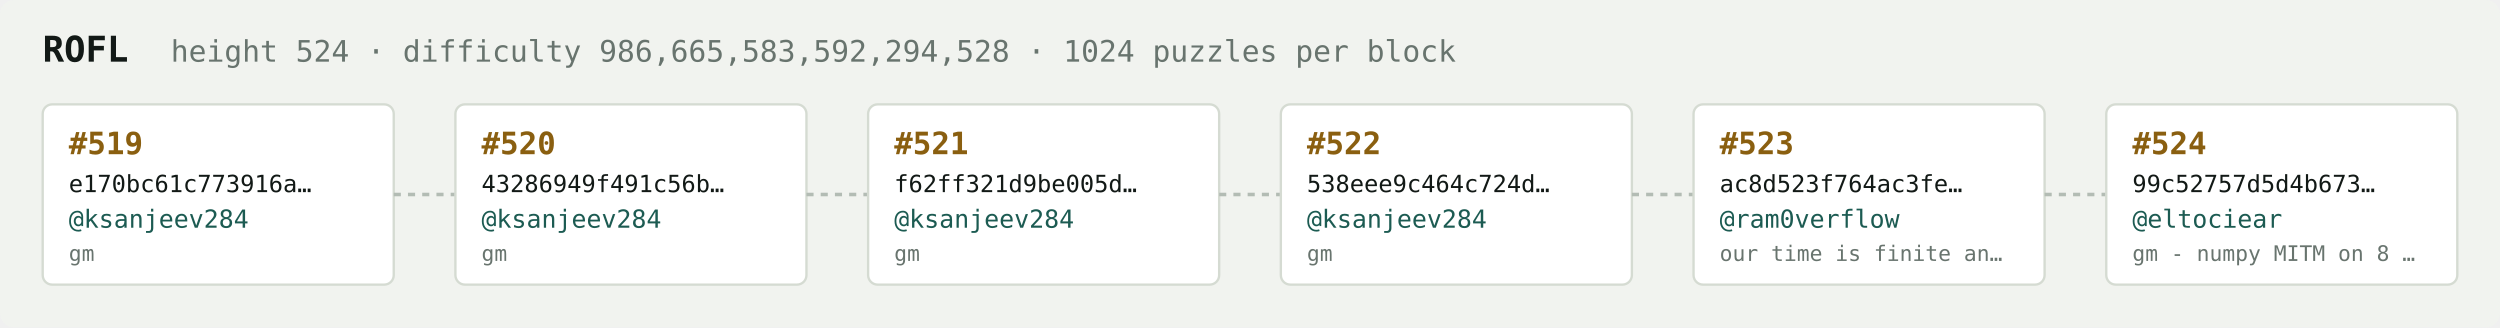
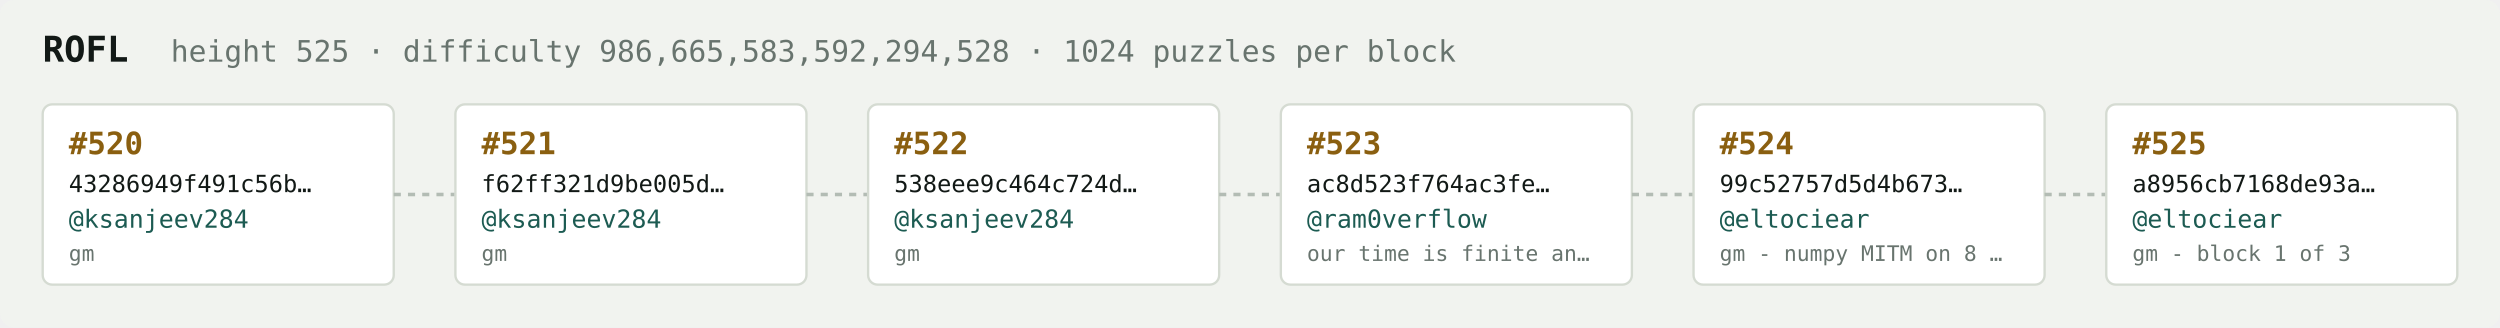
<svg xmlns="http://www.w3.org/2000/svg" width="1054" height="138" viewBox="0 0 1054 138" font-family="ui-monospace,SFMono-Regular,Menlo,monospace">
  <rect fill="#f1f3ef" width="1054" height="138" rx="6" />
  <text x="18" y="26" fill="#121916" font-size="15" font-weight="700">ROFL</text>
-   <text x="72" y="26" fill="#68746e" font-size="12.5">height 524 · difficulty 986,665,583,592,294,528 · 1024 puzzles per block</text>
+   <text x="72" y="26" fill="#68746e" font-size="12.5">height 525 · difficulty 986,665,583,592,294,528 · 1024 puzzles per block</text>
  <rect x="18" y="44" width="148" height="76" rx="4" fill="#ffffff" stroke="#d5dbd2" stroke-width="1" />
-   <text x="29" y="65" fill="#8a5f10" font-size="13" font-weight="700">#519</text>
-   <text x="29" y="81" fill="#121916" font-size="10">e170bc61c773916a…</text>
+   <text x="29" y="65" fill="#8a5f10" font-size="13" font-weight="700">#520</text>
+   <text x="29" y="81" fill="#121916" font-size="10">43286949f491c56b…</text>
  <text x="29" y="96" fill="#1c5b52" font-size="10.5">@ksanjeev284</text>
  <text x="29" y="110" fill="#68746e" font-size="9">gm</text>
  <line x1="166" y1="82.0" x2="192" y2="82.0" stroke="#b3bcb4" stroke-width="1.5" stroke-dasharray="3 3" />
  <rect x="192" y="44" width="148" height="76" rx="4" fill="#ffffff" stroke="#d5dbd2" stroke-width="1" />
-   <text x="203" y="65" fill="#8a5f10" font-size="13" font-weight="700">#520</text>
-   <text x="203" y="81" fill="#121916" font-size="10">43286949f491c56b…</text>
+   <text x="203" y="65" fill="#8a5f10" font-size="13" font-weight="700">#521</text>
+   <text x="203" y="81" fill="#121916" font-size="10">f62ff321d9be005d…</text>
  <text x="203" y="96" fill="#1c5b52" font-size="10.5">@ksanjeev284</text>
  <text x="203" y="110" fill="#68746e" font-size="9">gm</text>
  <line x1="340" y1="82.0" x2="366" y2="82.0" stroke="#b3bcb4" stroke-width="1.5" stroke-dasharray="3 3" />
  <rect x="366" y="44" width="148" height="76" rx="4" fill="#ffffff" stroke="#d5dbd2" stroke-width="1" />
-   <text x="377" y="65" fill="#8a5f10" font-size="13" font-weight="700">#521</text>
-   <text x="377" y="81" fill="#121916" font-size="10">f62ff321d9be005d…</text>
+   <text x="377" y="65" fill="#8a5f10" font-size="13" font-weight="700">#522</text>
+   <text x="377" y="81" fill="#121916" font-size="10">538eee9c464c724d…</text>
  <text x="377" y="96" fill="#1c5b52" font-size="10.5">@ksanjeev284</text>
  <text x="377" y="110" fill="#68746e" font-size="9">gm</text>
  <line x1="514" y1="82.0" x2="540" y2="82.0" stroke="#b3bcb4" stroke-width="1.5" stroke-dasharray="3 3" />
  <rect x="540" y="44" width="148" height="76" rx="4" fill="#ffffff" stroke="#d5dbd2" stroke-width="1" />
-   <text x="551" y="65" fill="#8a5f10" font-size="13" font-weight="700">#522</text>
-   <text x="551" y="81" fill="#121916" font-size="10">538eee9c464c724d…</text>
-   <text x="551" y="96" fill="#1c5b52" font-size="10.5">@ksanjeev284</text>
-   <text x="551" y="110" fill="#68746e" font-size="9">gm</text>
+   <text x="551" y="65" fill="#8a5f10" font-size="13" font-weight="700">#523</text>
+   <text x="551" y="81" fill="#121916" font-size="10">ac8d523f764ac3fe…</text>
+   <text x="551" y="96" fill="#1c5b52" font-size="10.5">@ram0verflow</text>
+   <text x="551" y="110" fill="#68746e" font-size="9">our time is finite an…</text>
  <line x1="688" y1="82.0" x2="714" y2="82.0" stroke="#b3bcb4" stroke-width="1.5" stroke-dasharray="3 3" />
  <rect x="714" y="44" width="148" height="76" rx="4" fill="#ffffff" stroke="#d5dbd2" stroke-width="1" />
-   <text x="725" y="65" fill="#8a5f10" font-size="13" font-weight="700">#523</text>
-   <text x="725" y="81" fill="#121916" font-size="10">ac8d523f764ac3fe…</text>
-   <text x="725" y="96" fill="#1c5b52" font-size="10.5">@ram0verflow</text>
-   <text x="725" y="110" fill="#68746e" font-size="9">our time is finite an…</text>
+   <text x="725" y="65" fill="#8a5f10" font-size="13" font-weight="700">#524</text>
+   <text x="725" y="81" fill="#121916" font-size="10">99c52757d5d4b673…</text>
+   <text x="725" y="96" fill="#1c5b52" font-size="10.5">@eltociear</text>
+   <text x="725" y="110" fill="#68746e" font-size="9">gm - numpy MITM on 8 …</text>
  <line x1="862" y1="82.0" x2="888" y2="82.0" stroke="#b3bcb4" stroke-width="1.5" stroke-dasharray="3 3" />
  <rect x="888" y="44" width="148" height="76" rx="4" fill="#ffffff" stroke="#d5dbd2" stroke-width="1" />
-   <text x="899" y="65" fill="#8a5f10" font-size="13" font-weight="700">#524</text>
-   <text x="899" y="81" fill="#121916" font-size="10">99c52757d5d4b673…</text>
+   <text x="899" y="65" fill="#8a5f10" font-size="13" font-weight="700">#525</text>
+   <text x="899" y="81" fill="#121916" font-size="10">a8956cb7168de93a…</text>
  <text x="899" y="96" fill="#1c5b52" font-size="10.5">@eltociear</text>
-   <text x="899" y="110" fill="#68746e" font-size="9">gm - numpy MITM on 8 …</text>
+   <text x="899" y="110" fill="#68746e" font-size="9">gm - block 1 of 3</text>
</svg>
